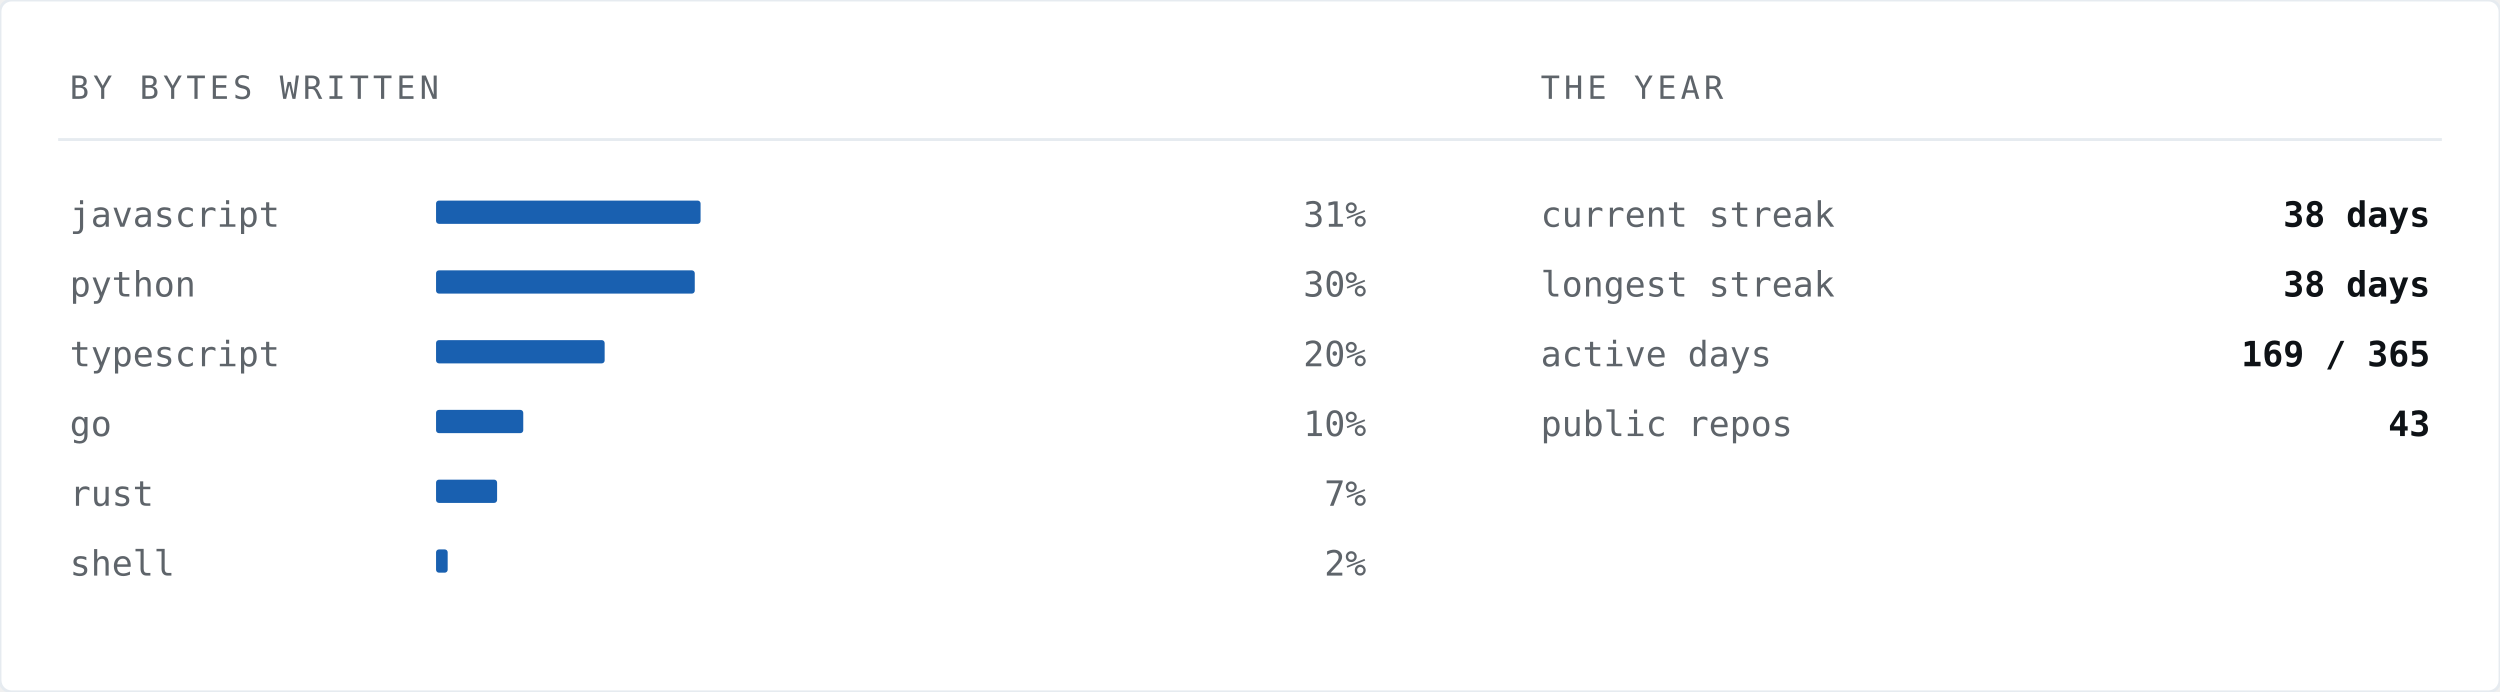
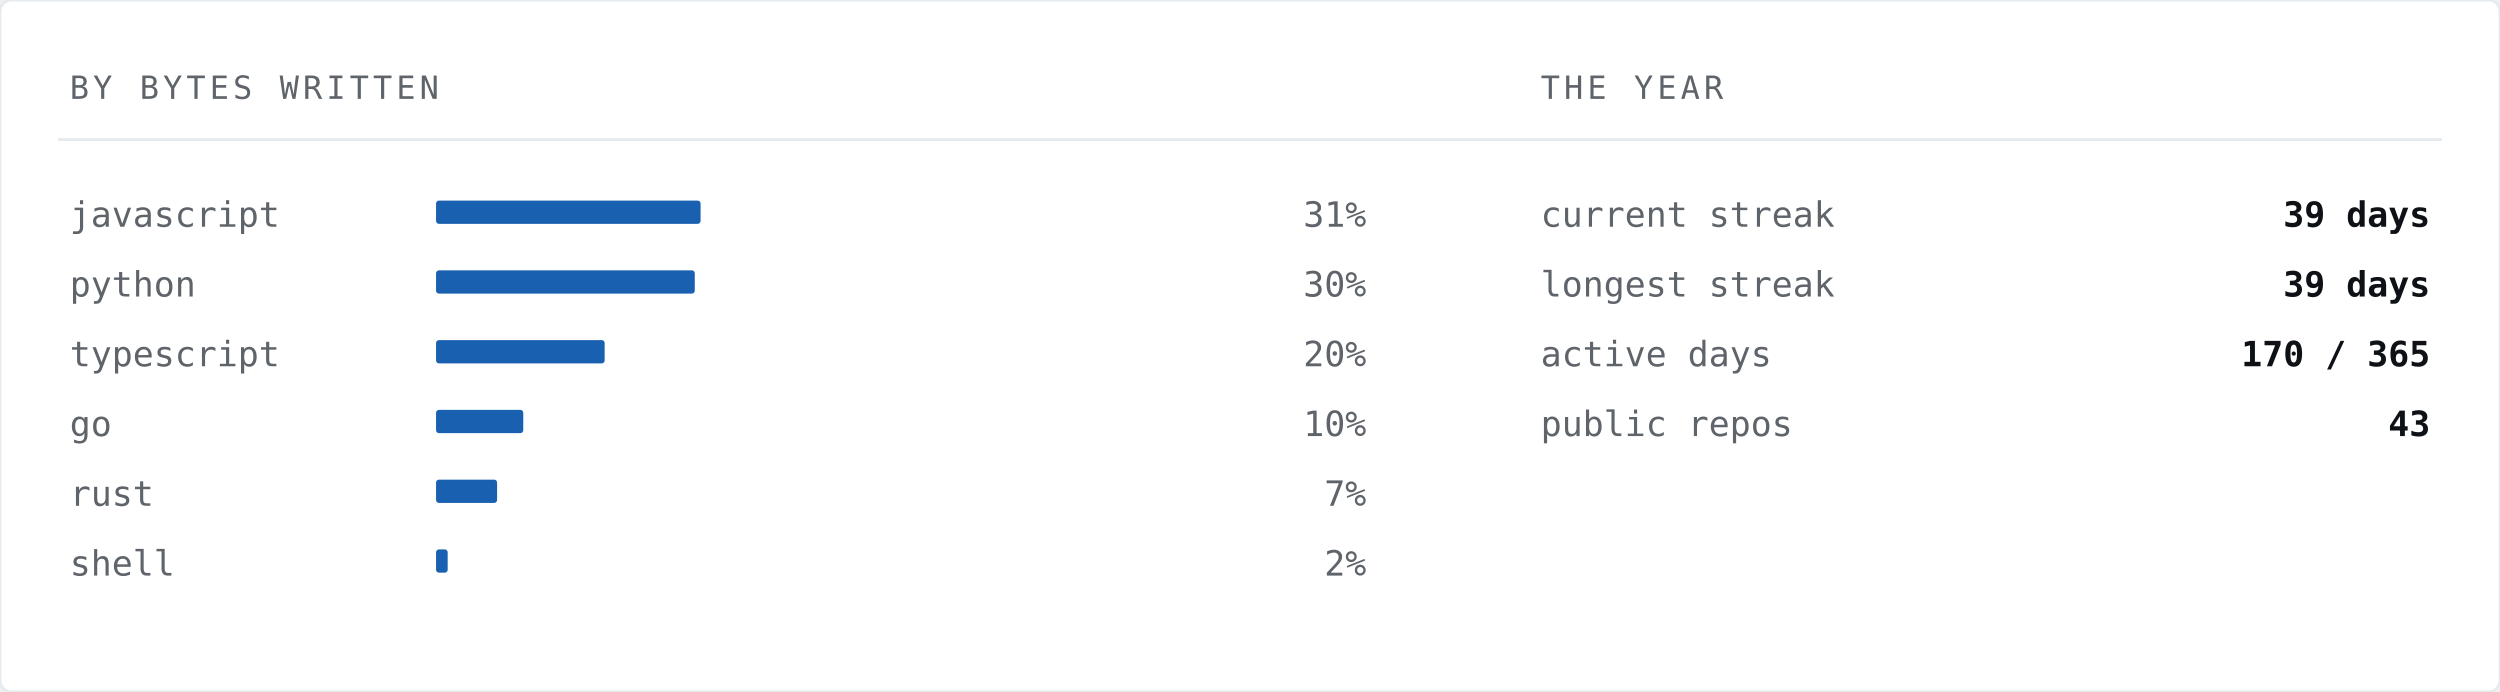
<svg xmlns="http://www.w3.org/2000/svg" width="860" height="238" viewBox="0 0 860 238" role="img" aria-label="Languages by bytes written">
  <rect width="860" height="238" rx="4" fill="#ffffff" stroke="#e6ebf0" stroke-width="1" />
  <text x="24" y="34" font-family="ui-monospace,SFMono-Regular,'SF Mono','JetBrains Mono',Menlo,Consolas,'DejaVu Sans Mono',monospace" font-size="11" letter-spacing="1.4" fill="#5e646a">BY BYTES WRITTEN</text>
  <text x="530" y="34" font-family="ui-monospace,SFMono-Regular,'SF Mono','JetBrains Mono',Menlo,Consolas,'DejaVu Sans Mono',monospace" font-size="11" letter-spacing="1.4" fill="#5e646a">THE YEAR</text>
  <line x1="20" y1="48" x2="840" y2="48" stroke="#e6ebf0" stroke-width="1" />
  <text x="24" y="78" font-family="ui-monospace,SFMono-Regular,'SF Mono','JetBrains Mono',Menlo,Consolas,'DejaVu Sans Mono',monospace" font-size="12" fill="#5e646a">javascript</text>
  <rect x="150" y="69" width="91" height="8" fill="#004fa7" opacity="0.9" rx="1" />
  <text x="470" y="78" font-family="ui-monospace,SFMono-Regular,'SF Mono','JetBrains Mono',Menlo,Consolas,'DejaVu Sans Mono',monospace" font-size="12" fill="#5e646a" text-anchor="end">31%</text>
  <text x="24" y="102" font-family="ui-monospace,SFMono-Regular,'SF Mono','JetBrains Mono',Menlo,Consolas,'DejaVu Sans Mono',monospace" font-size="12" fill="#5e646a">python</text>
  <rect x="150" y="93" width="89" height="8" fill="#004fa7" opacity="0.9" rx="1" />
  <text x="470" y="102" font-family="ui-monospace,SFMono-Regular,'SF Mono','JetBrains Mono',Menlo,Consolas,'DejaVu Sans Mono',monospace" font-size="12" fill="#5e646a" text-anchor="end">30%</text>
  <text x="24" y="126" font-family="ui-monospace,SFMono-Regular,'SF Mono','JetBrains Mono',Menlo,Consolas,'DejaVu Sans Mono',monospace" font-size="12" fill="#5e646a">typescript</text>
  <rect x="150" y="117" width="58" height="8" fill="#004fa7" opacity="0.9" rx="1" />
  <text x="470" y="126" font-family="ui-monospace,SFMono-Regular,'SF Mono','JetBrains Mono',Menlo,Consolas,'DejaVu Sans Mono',monospace" font-size="12" fill="#5e646a" text-anchor="end">20%</text>
  <text x="24" y="150" font-family="ui-monospace,SFMono-Regular,'SF Mono','JetBrains Mono',Menlo,Consolas,'DejaVu Sans Mono',monospace" font-size="12" fill="#5e646a">go</text>
  <rect x="150" y="141" width="30" height="8" fill="#004fa7" opacity="0.9" rx="1" />
  <text x="470" y="150" font-family="ui-monospace,SFMono-Regular,'SF Mono','JetBrains Mono',Menlo,Consolas,'DejaVu Sans Mono',monospace" font-size="12" fill="#5e646a" text-anchor="end">10%</text>
  <text x="24" y="174" font-family="ui-monospace,SFMono-Regular,'SF Mono','JetBrains Mono',Menlo,Consolas,'DejaVu Sans Mono',monospace" font-size="12" fill="#5e646a">rust</text>
  <rect x="150" y="165" width="21" height="8" fill="#004fa7" opacity="0.9" rx="1" />
  <text x="470" y="174" font-family="ui-monospace,SFMono-Regular,'SF Mono','JetBrains Mono',Menlo,Consolas,'DejaVu Sans Mono',monospace" font-size="12" fill="#5e646a" text-anchor="end">7%</text>
  <text x="24" y="198" font-family="ui-monospace,SFMono-Regular,'SF Mono','JetBrains Mono',Menlo,Consolas,'DejaVu Sans Mono',monospace" font-size="12" fill="#5e646a">shell</text>
  <rect x="150" y="189" width="4" height="8" fill="#004fa7" opacity="0.9" rx="1" />
  <text x="470" y="198" font-family="ui-monospace,SFMono-Regular,'SF Mono','JetBrains Mono',Menlo,Consolas,'DejaVu Sans Mono',monospace" font-size="12" fill="#5e646a" text-anchor="end">2%</text>
  <text x="530" y="78" font-family="ui-monospace,SFMono-Regular,'SF Mono','JetBrains Mono',Menlo,Consolas,'DejaVu Sans Mono',monospace" font-size="12" fill="#5e646a">current streak</text>
-   <text x="836" y="78" font-family="ui-monospace,SFMono-Regular,'SF Mono','JetBrains Mono',Menlo,Consolas,'DejaVu Sans Mono',monospace" font-size="12" font-weight="700" fill="#0e1216" text-anchor="end">38 days</text>
+   <text x="836" y="78" font-family="ui-monospace,SFMono-Regular,'SF Mono','JetBrains Mono',Menlo,Consolas,'DejaVu Sans Mono',monospace" font-size="12" font-weight="700" fill="#0e1216" text-anchor="end">39 days</text>
  <text x="530" y="102" font-family="ui-monospace,SFMono-Regular,'SF Mono','JetBrains Mono',Menlo,Consolas,'DejaVu Sans Mono',monospace" font-size="12" fill="#5e646a">longest streak</text>
-   <text x="836" y="102" font-family="ui-monospace,SFMono-Regular,'SF Mono','JetBrains Mono',Menlo,Consolas,'DejaVu Sans Mono',monospace" font-size="12" font-weight="700" fill="#0e1216" text-anchor="end">38 days</text>
+   <text x="836" y="102" font-family="ui-monospace,SFMono-Regular,'SF Mono','JetBrains Mono',Menlo,Consolas,'DejaVu Sans Mono',monospace" font-size="12" font-weight="700" fill="#0e1216" text-anchor="end">39 days</text>
  <text x="530" y="126" font-family="ui-monospace,SFMono-Regular,'SF Mono','JetBrains Mono',Menlo,Consolas,'DejaVu Sans Mono',monospace" font-size="12" fill="#5e646a">active days</text>
-   <text x="836" y="126" font-family="ui-monospace,SFMono-Regular,'SF Mono','JetBrains Mono',Menlo,Consolas,'DejaVu Sans Mono',monospace" font-size="12" font-weight="700" fill="#0e1216" text-anchor="end">169 / 365</text>
+   <text x="836" y="126" font-family="ui-monospace,SFMono-Regular,'SF Mono','JetBrains Mono',Menlo,Consolas,'DejaVu Sans Mono',monospace" font-size="12" font-weight="700" fill="#0e1216" text-anchor="end">170 / 365</text>
  <text x="530" y="150" font-family="ui-monospace,SFMono-Regular,'SF Mono','JetBrains Mono',Menlo,Consolas,'DejaVu Sans Mono',monospace" font-size="12" fill="#5e646a">public repos</text>
  <text x="836" y="150" font-family="ui-monospace,SFMono-Regular,'SF Mono','JetBrains Mono',Menlo,Consolas,'DejaVu Sans Mono',monospace" font-size="12" font-weight="700" fill="#0e1216" text-anchor="end">43</text>
</svg>
